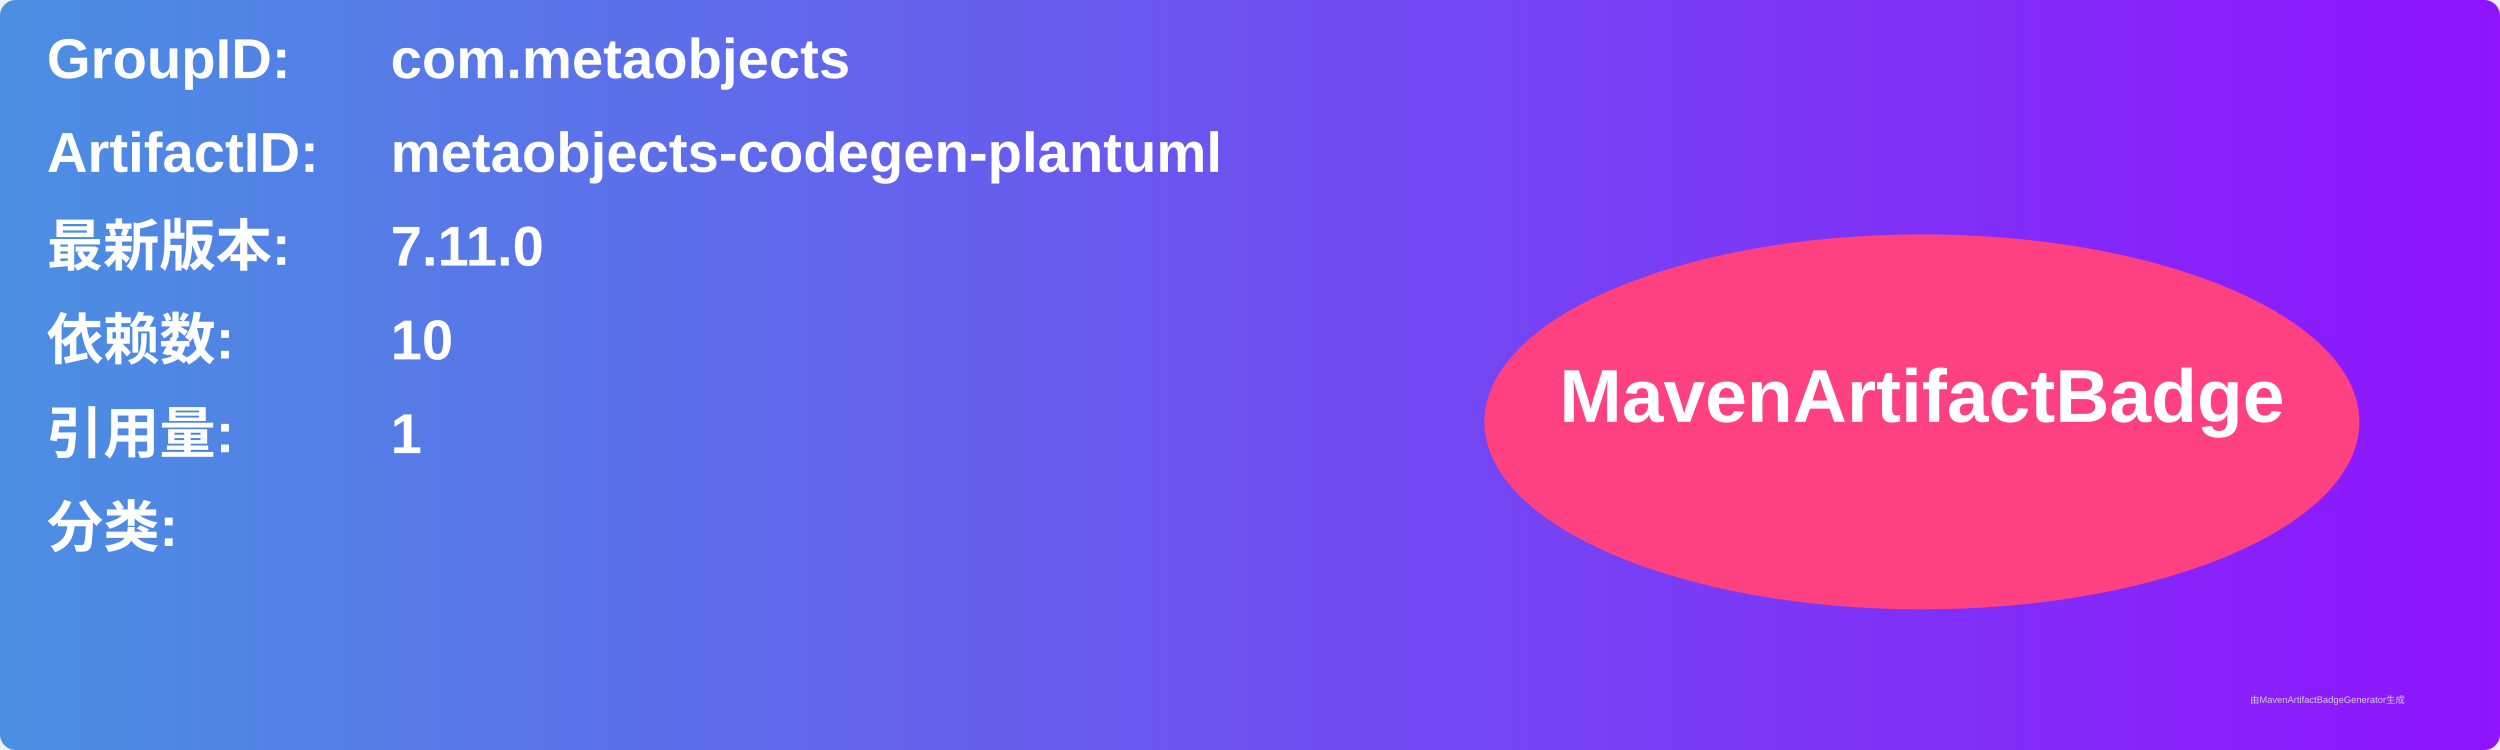
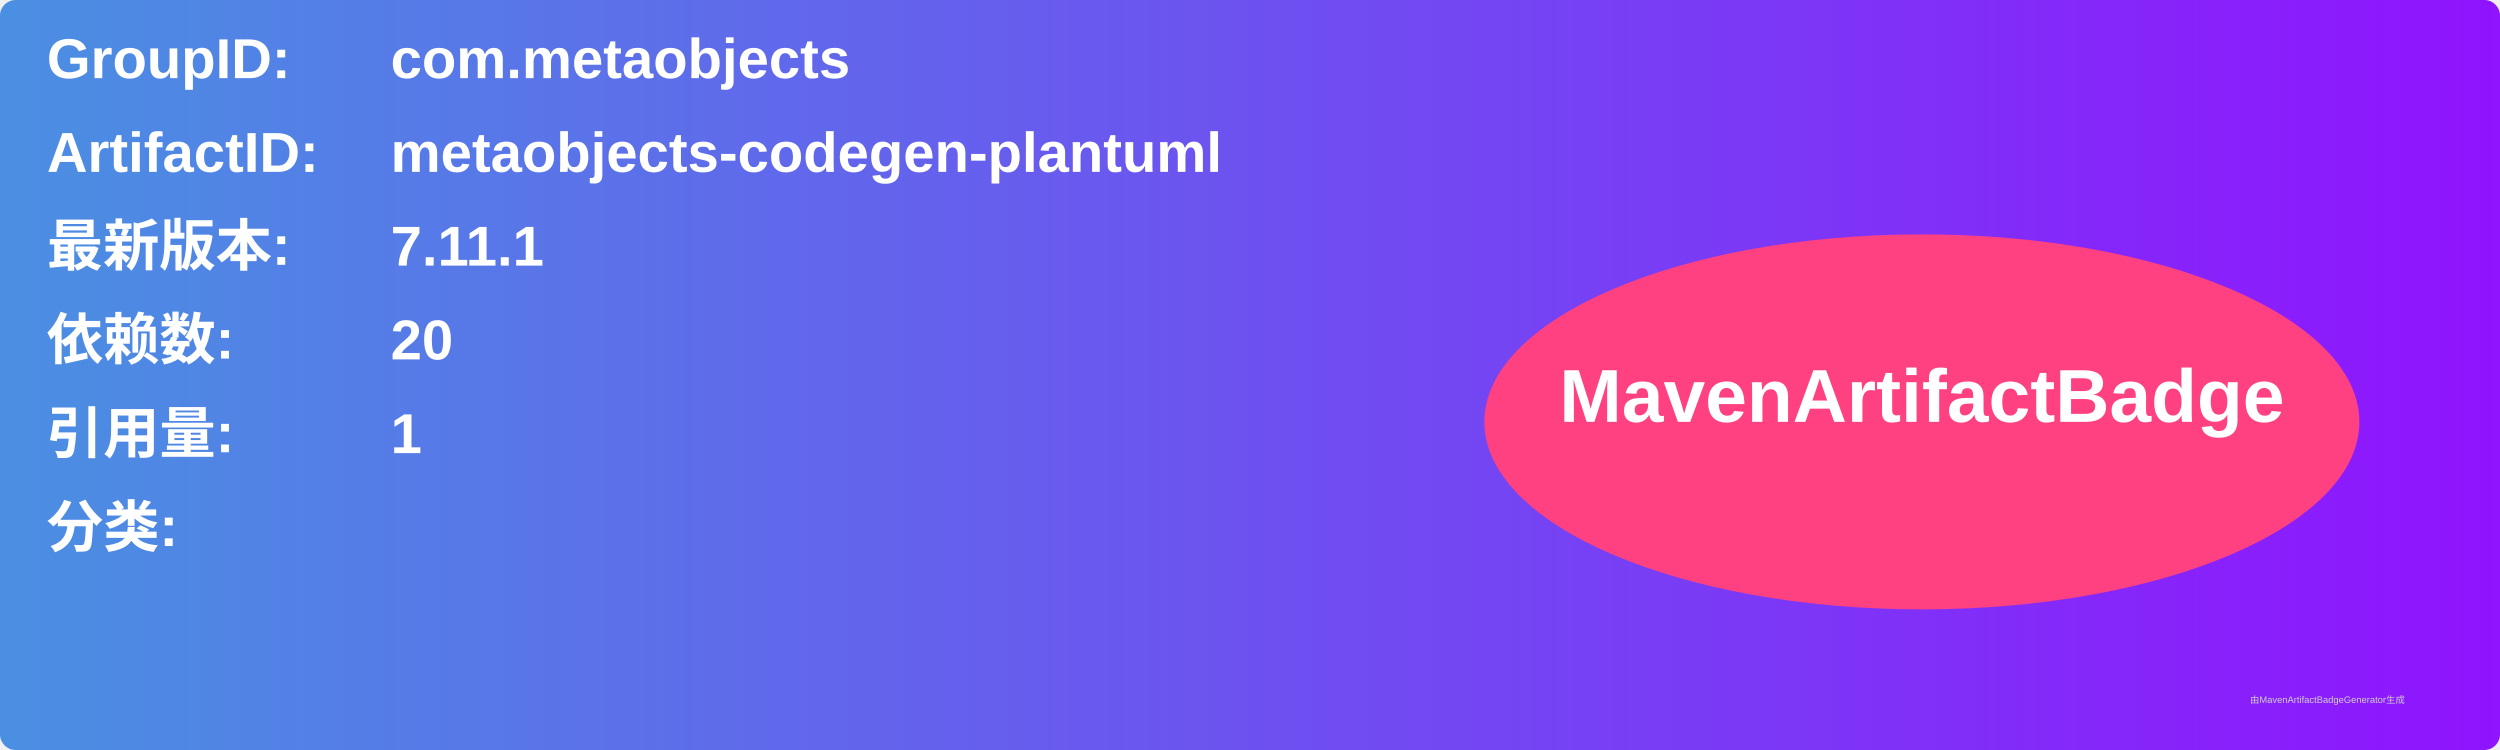
<svg xmlns="http://www.w3.org/2000/svg" width="800" height="240" viewBox="0 0 800 240">
  <linearGradient id="grad" x1="0%" y1="0%" x2="100%" y2="0%">
    <stop offset="0%" stop-color="#4a90e2" />
    <stop offset="100%" stop-color="#9013fe" />
  </linearGradient>
  <rect width="100%" height="100%" rx="5" ry="5" fill="url(#grad)" />
  <g transform="translate(15, 15)">
    <text x="0" y="10" font-family="Arial" font-size="18" fill="white" font-weight="bold" width="260">GroupID:</text>
    <text x="110" y="10" font-family="Arial" font-size="18" fill="white" font-weight="bold" width="460">com.metaobjects</text>
    <text x="0" y="40" font-family="Arial" font-size="18" fill="white" font-weight="bold" width="260">ArtifactID:</text>
    <text x="110" y="40" font-family="Arial" font-size="18" fill="white" font-weight="bold" width="460">metaobjects-codegen-plantuml</text>
    <text x="0" y="70" font-family="Arial" font-size="18" fill="white" font-weight="bold">最新版本:</text>
    <text x="110" y="70" font-family="Arial" font-size="18" fill="white" font-weight="bold">
-       <tspan font-weight="bold">7.11.0</tspan>
+       <tspan font-weight="bold">7.11.1</tspan>
    </text>
    <text x="0" y="100" font-family="Arial" font-size="18" fill="white" font-weight="bold">依赖数: </text>
    <text x="110" y="100" font-family="Arial" font-size="18" fill="white">
-       <tspan font-weight="bold">10</tspan>
+       <tspan font-weight="bold">20</tspan>
    </text>
    <text x="0" y="130" font-family="Arial" font-size="18" fill="white" font-weight="bold">引用量: </text>
    <text x="110" y="130" font-family="Arial" font-size="18" fill="white">
      <tspan font-weight="bold">1</tspan>
    </text>
    <text x="0" y="160" font-family="Arial" font-size="18" fill="white" font-weight="bold">分类:</text>
    <text x="10" y="190" font-family="Arial" font-size="10" fill="white">
      <tspan font-weight="bold" />
    </text>
    <ellipse cx="600" cy="120" rx="140" ry="60" fill="#ff4081" />
    <text x="600" y="120" text-anchor="middle" font-family="Arial" font-size="24" fill="white" font-weight="bold">MavenArtifactBadge</text>
  </g>
  <text x="720" y="225" font-family="Arial" font-size="3" fill="#d0d0d0">由MavenArtifactBadgeGenerator生成</text>
</svg>
